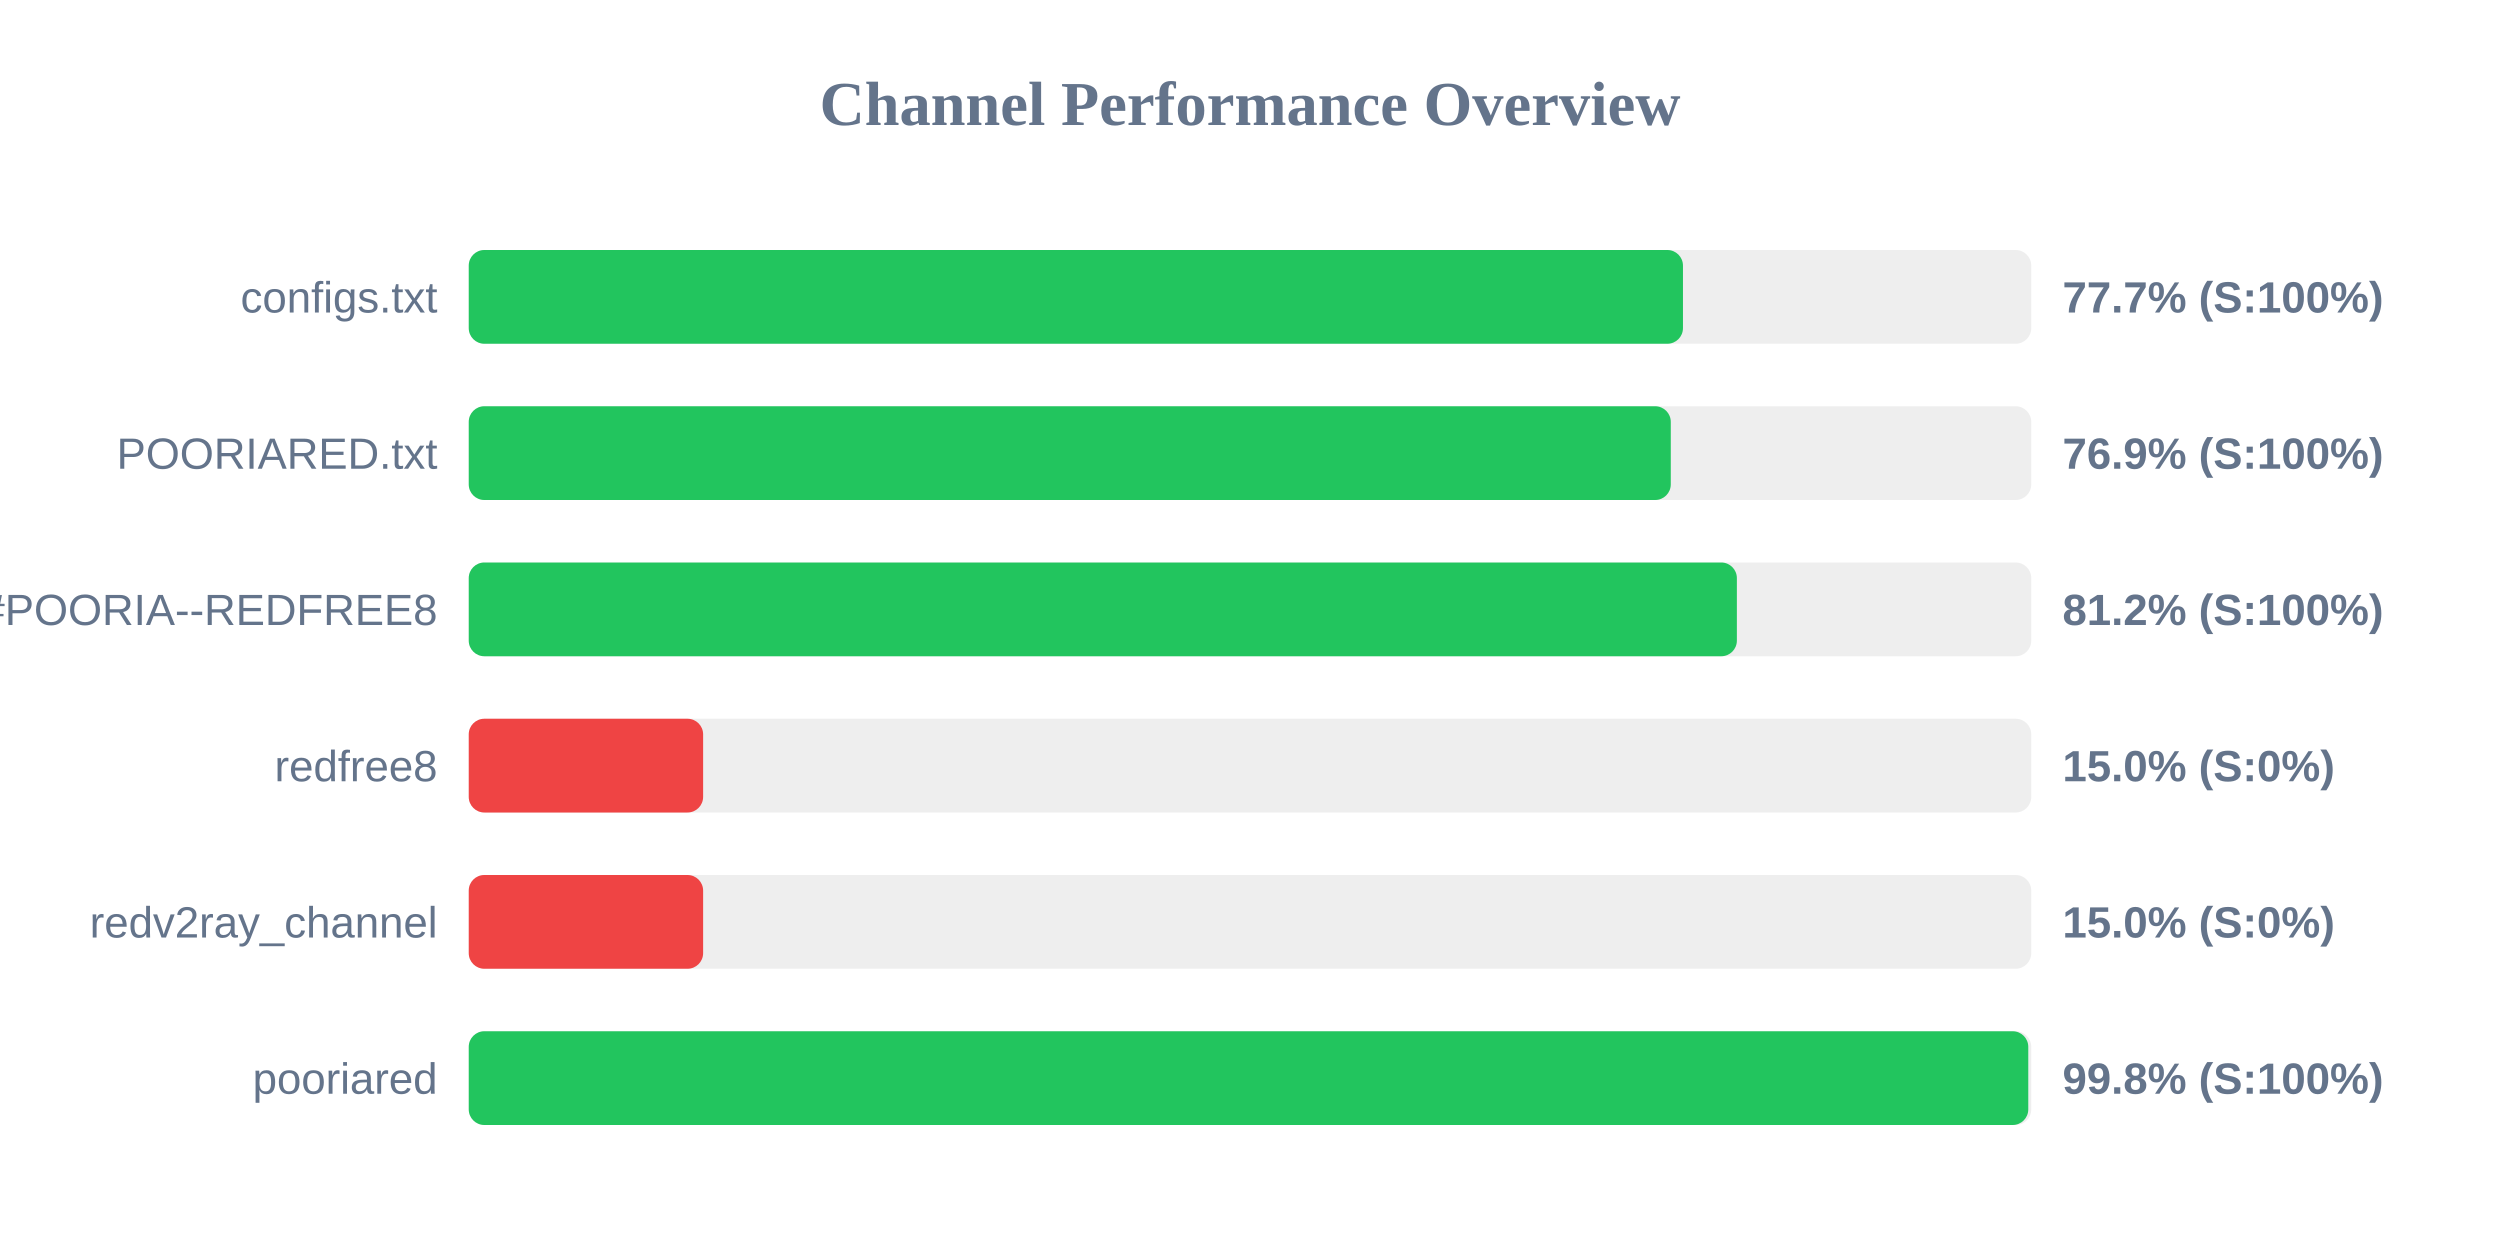
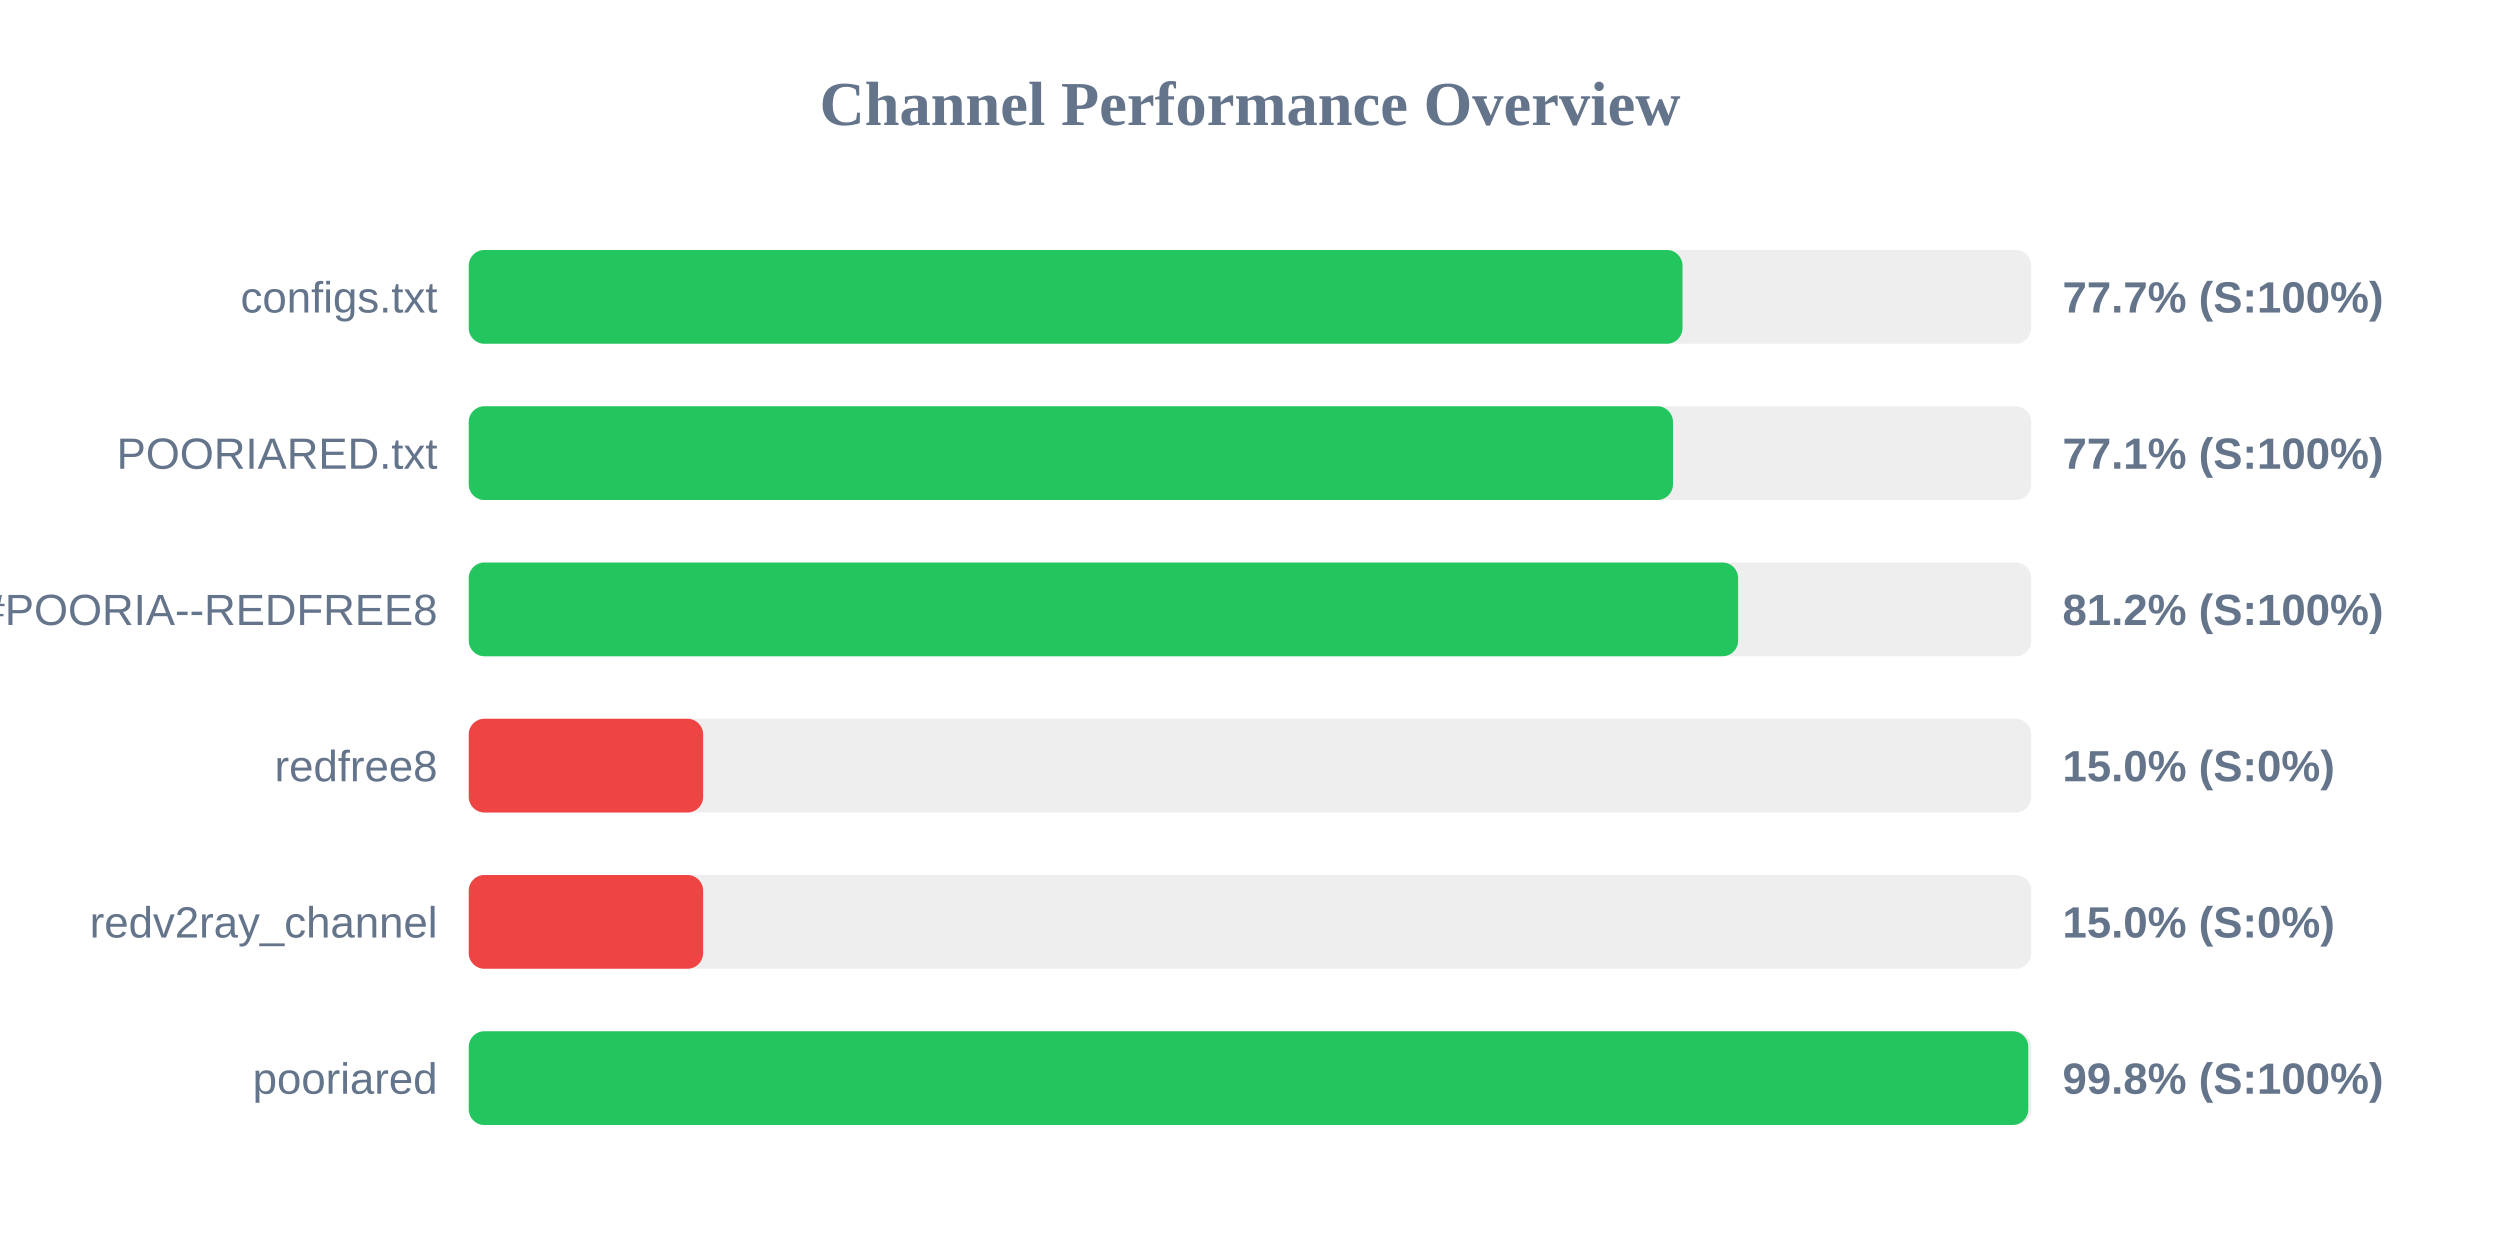
<svg xmlns="http://www.w3.org/2000/svg" width="800" height="400" version="1.1">
  <style>
        .row { font: 14px Arial; fill: #64748b; }
        .score { font: bold 14px Arial; fill: #64748b; }
    </style>
  <text x="400" y="40" text-anchor="middle" font-size="20px" font-weight="bold" fill="#64748b">Channel Performance Overview</text>
  <rect x="150" y="80" width="500" height="30" fill="#eee" rx="5" />
-   <rect x="150" y="80" width="388.55" height="30" fill="#22c55e" rx="5" />
+   <rect x="150" y="80" width="388.4" height="30" fill="#22c55e" rx="5" />
  <text x="140" y="100" text-anchor="end" class="row">configs.txt</text>
  <text x="660" y="100" text-anchor="start" class="score">77.7% (S:100%)</text>
  <rect x="150" y="130" width="500" height="30" fill="#eee" rx="5" />
-   <rect x="150" y="130" width="384.65" height="30" fill="#22c55e" rx="5" />
+   <rect x="150" y="130" width="385.35" height="30" fill="#22c55e" rx="5" />
  <text x="140" y="150" text-anchor="end" class="row">POORIARED.txt</text>
-   <text x="660" y="150" text-anchor="start" class="score">76.9% (S:100%)</text>
+   <text x="660" y="150" text-anchor="start" class="score">77.1% (S:100%)</text>
  <rect x="150" y="180" width="500" height="30" fill="#eee" rx="5" />
-   <rect x="150" y="180" width="405.8" height="30" fill="#22c55e" rx="5" />
+   <rect x="150" y="180" width="406.2" height="30" fill="#22c55e" rx="5" />
  <text x="140" y="200" text-anchor="end" class="row">POORIA--REDFREE8.txt#POORIA--REDFREE8</text>
  <text x="660" y="200" text-anchor="start" class="score">81.2% (S:100%)</text>
  <rect x="150" y="230" width="500" height="30" fill="#eee" rx="5" />
  <rect x="150" y="230" width="75.0" height="30" fill="#ef4444" rx="5" />
  <text x="140" y="250" text-anchor="end" class="row">redfree8</text>
  <text x="660" y="250" text-anchor="start" class="score">15.0% (S:0%)</text>
  <rect x="150" y="280" width="500" height="30" fill="#eee" rx="5" />
  <rect x="150" y="280" width="75.0" height="30" fill="#ef4444" rx="5" />
  <text x="140" y="300" text-anchor="end" class="row">redv2ray_channel</text>
  <text x="660" y="300" text-anchor="start" class="score">15.0% (S:0%)</text>
  <rect x="150" y="330" width="500" height="30" fill="#eee" rx="5" />
  <rect x="150" y="330" width="499.05" height="30" fill="#22c55e" rx="5" />
  <text x="140" y="350" text-anchor="end" class="row">pooriared</text>
  <text x="660" y="350" text-anchor="start" class="score">99.8% (S:100%)</text>
</svg>
